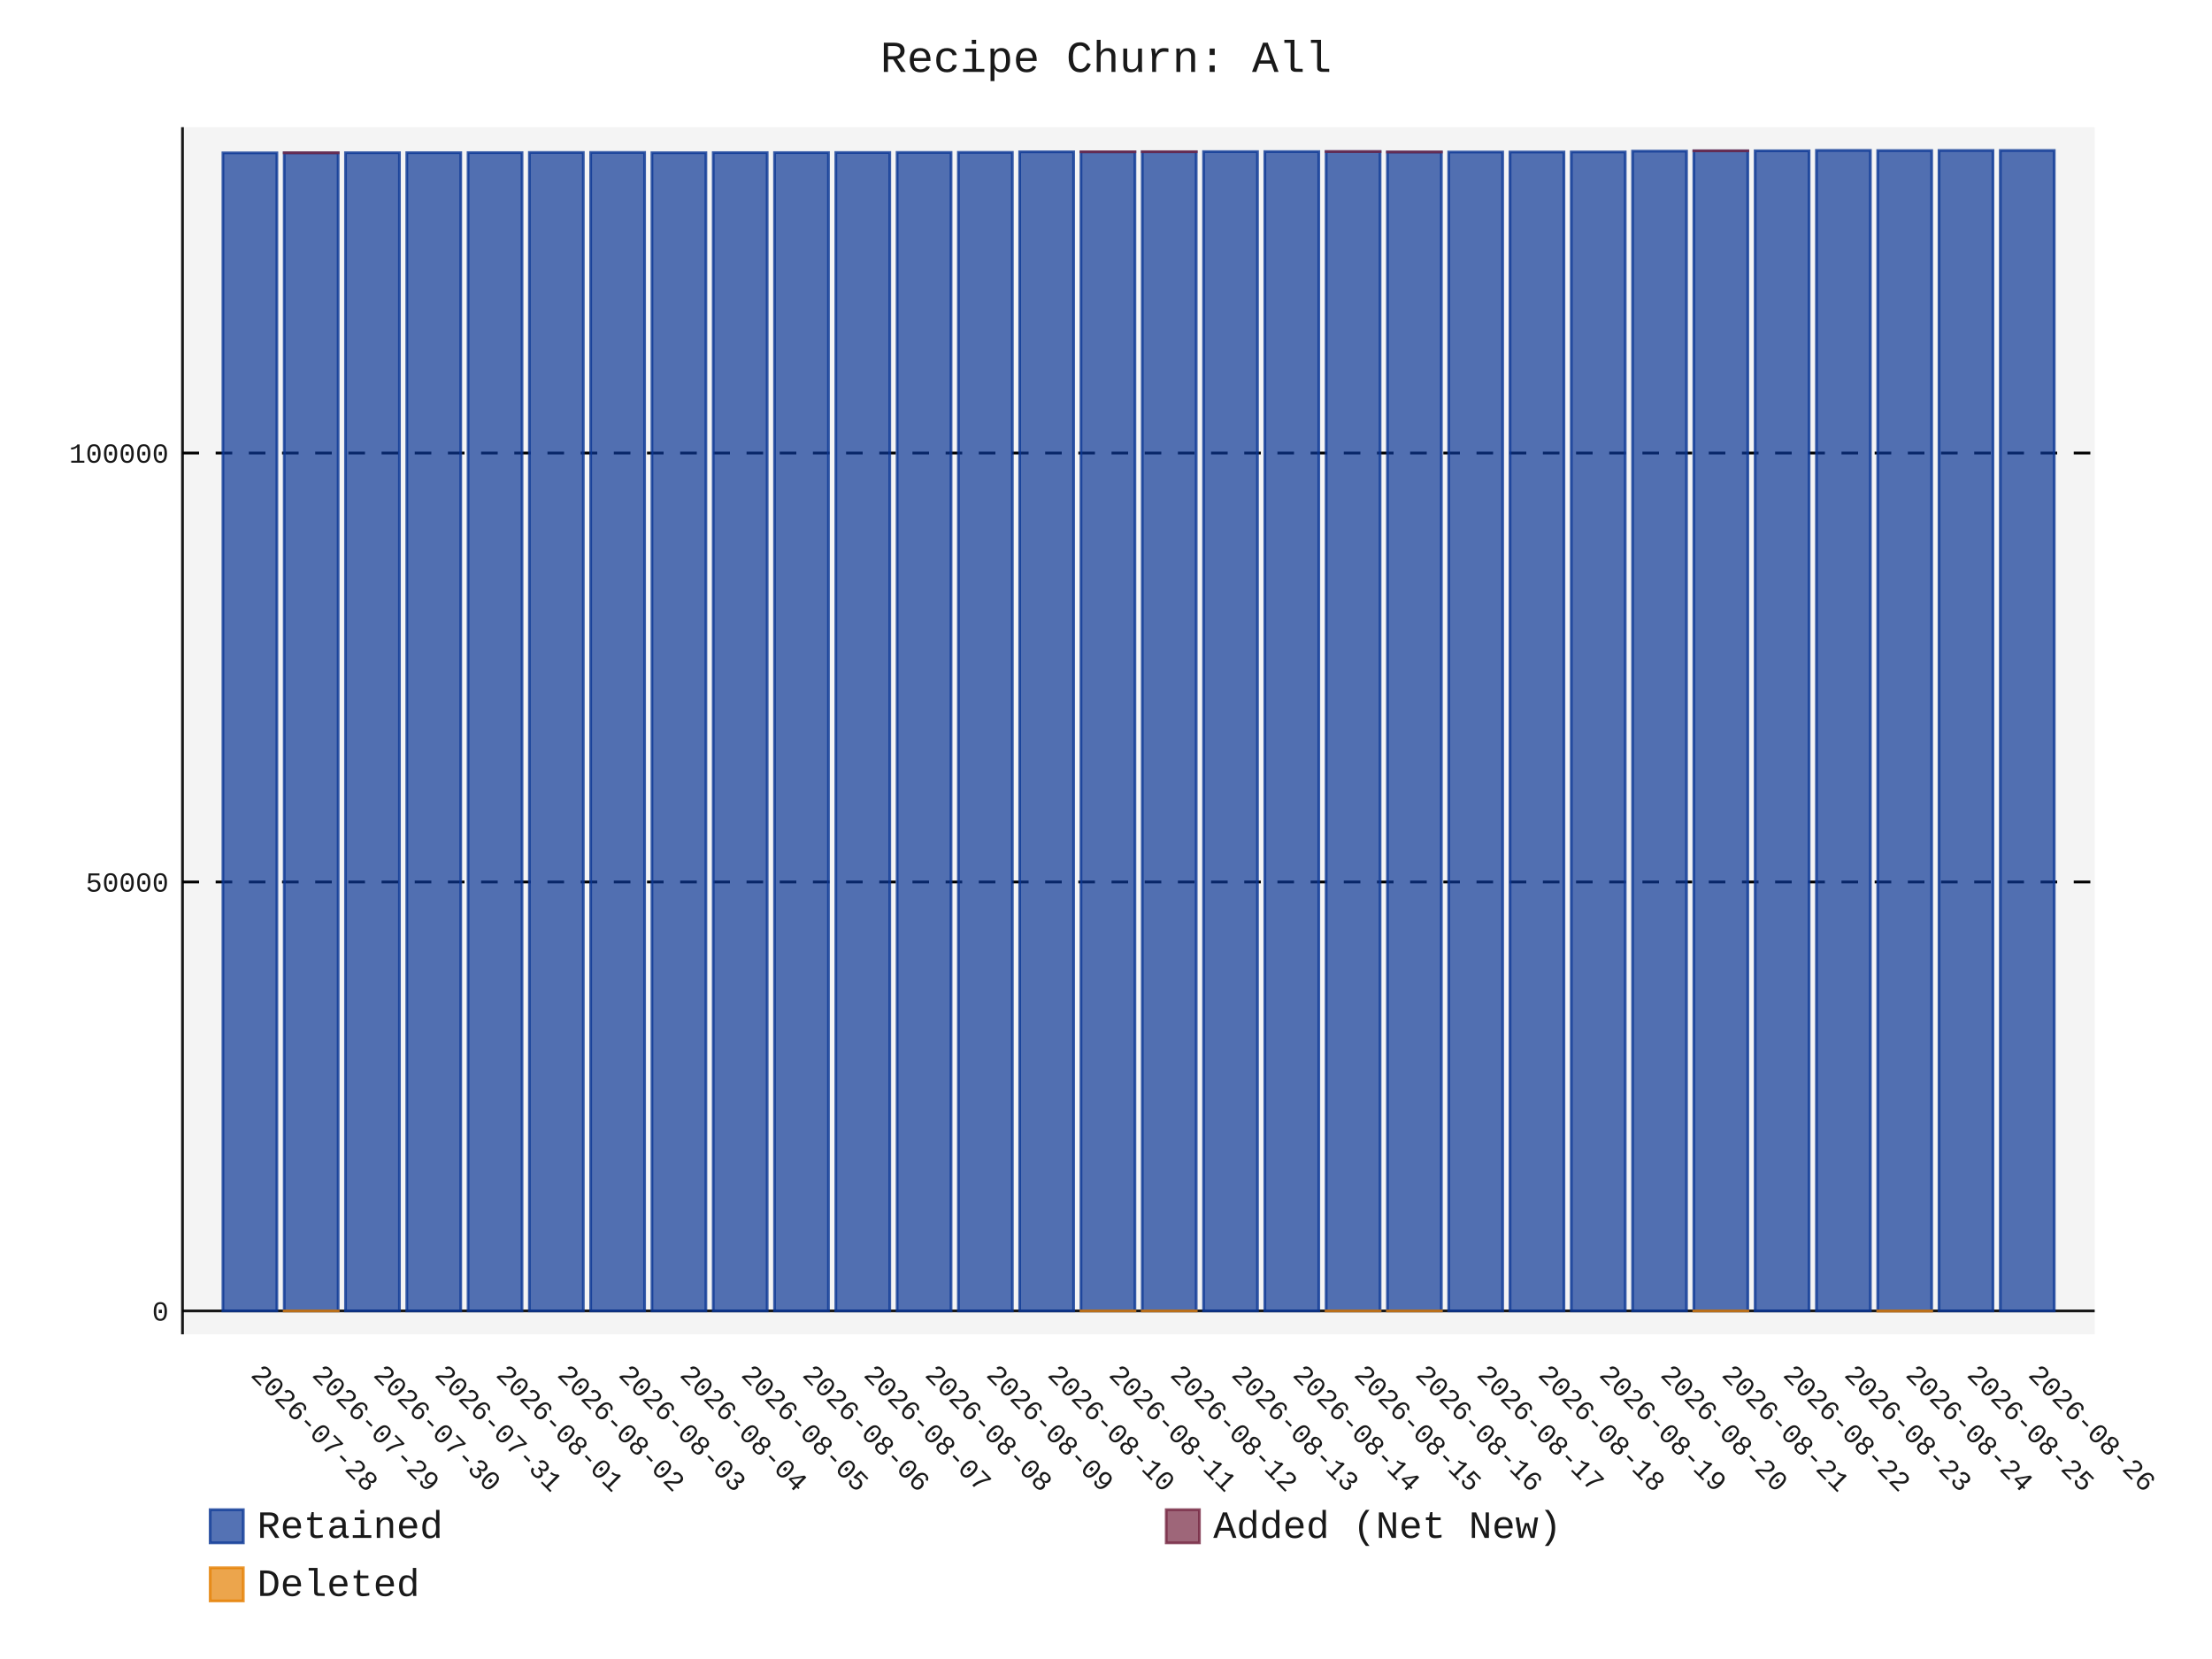
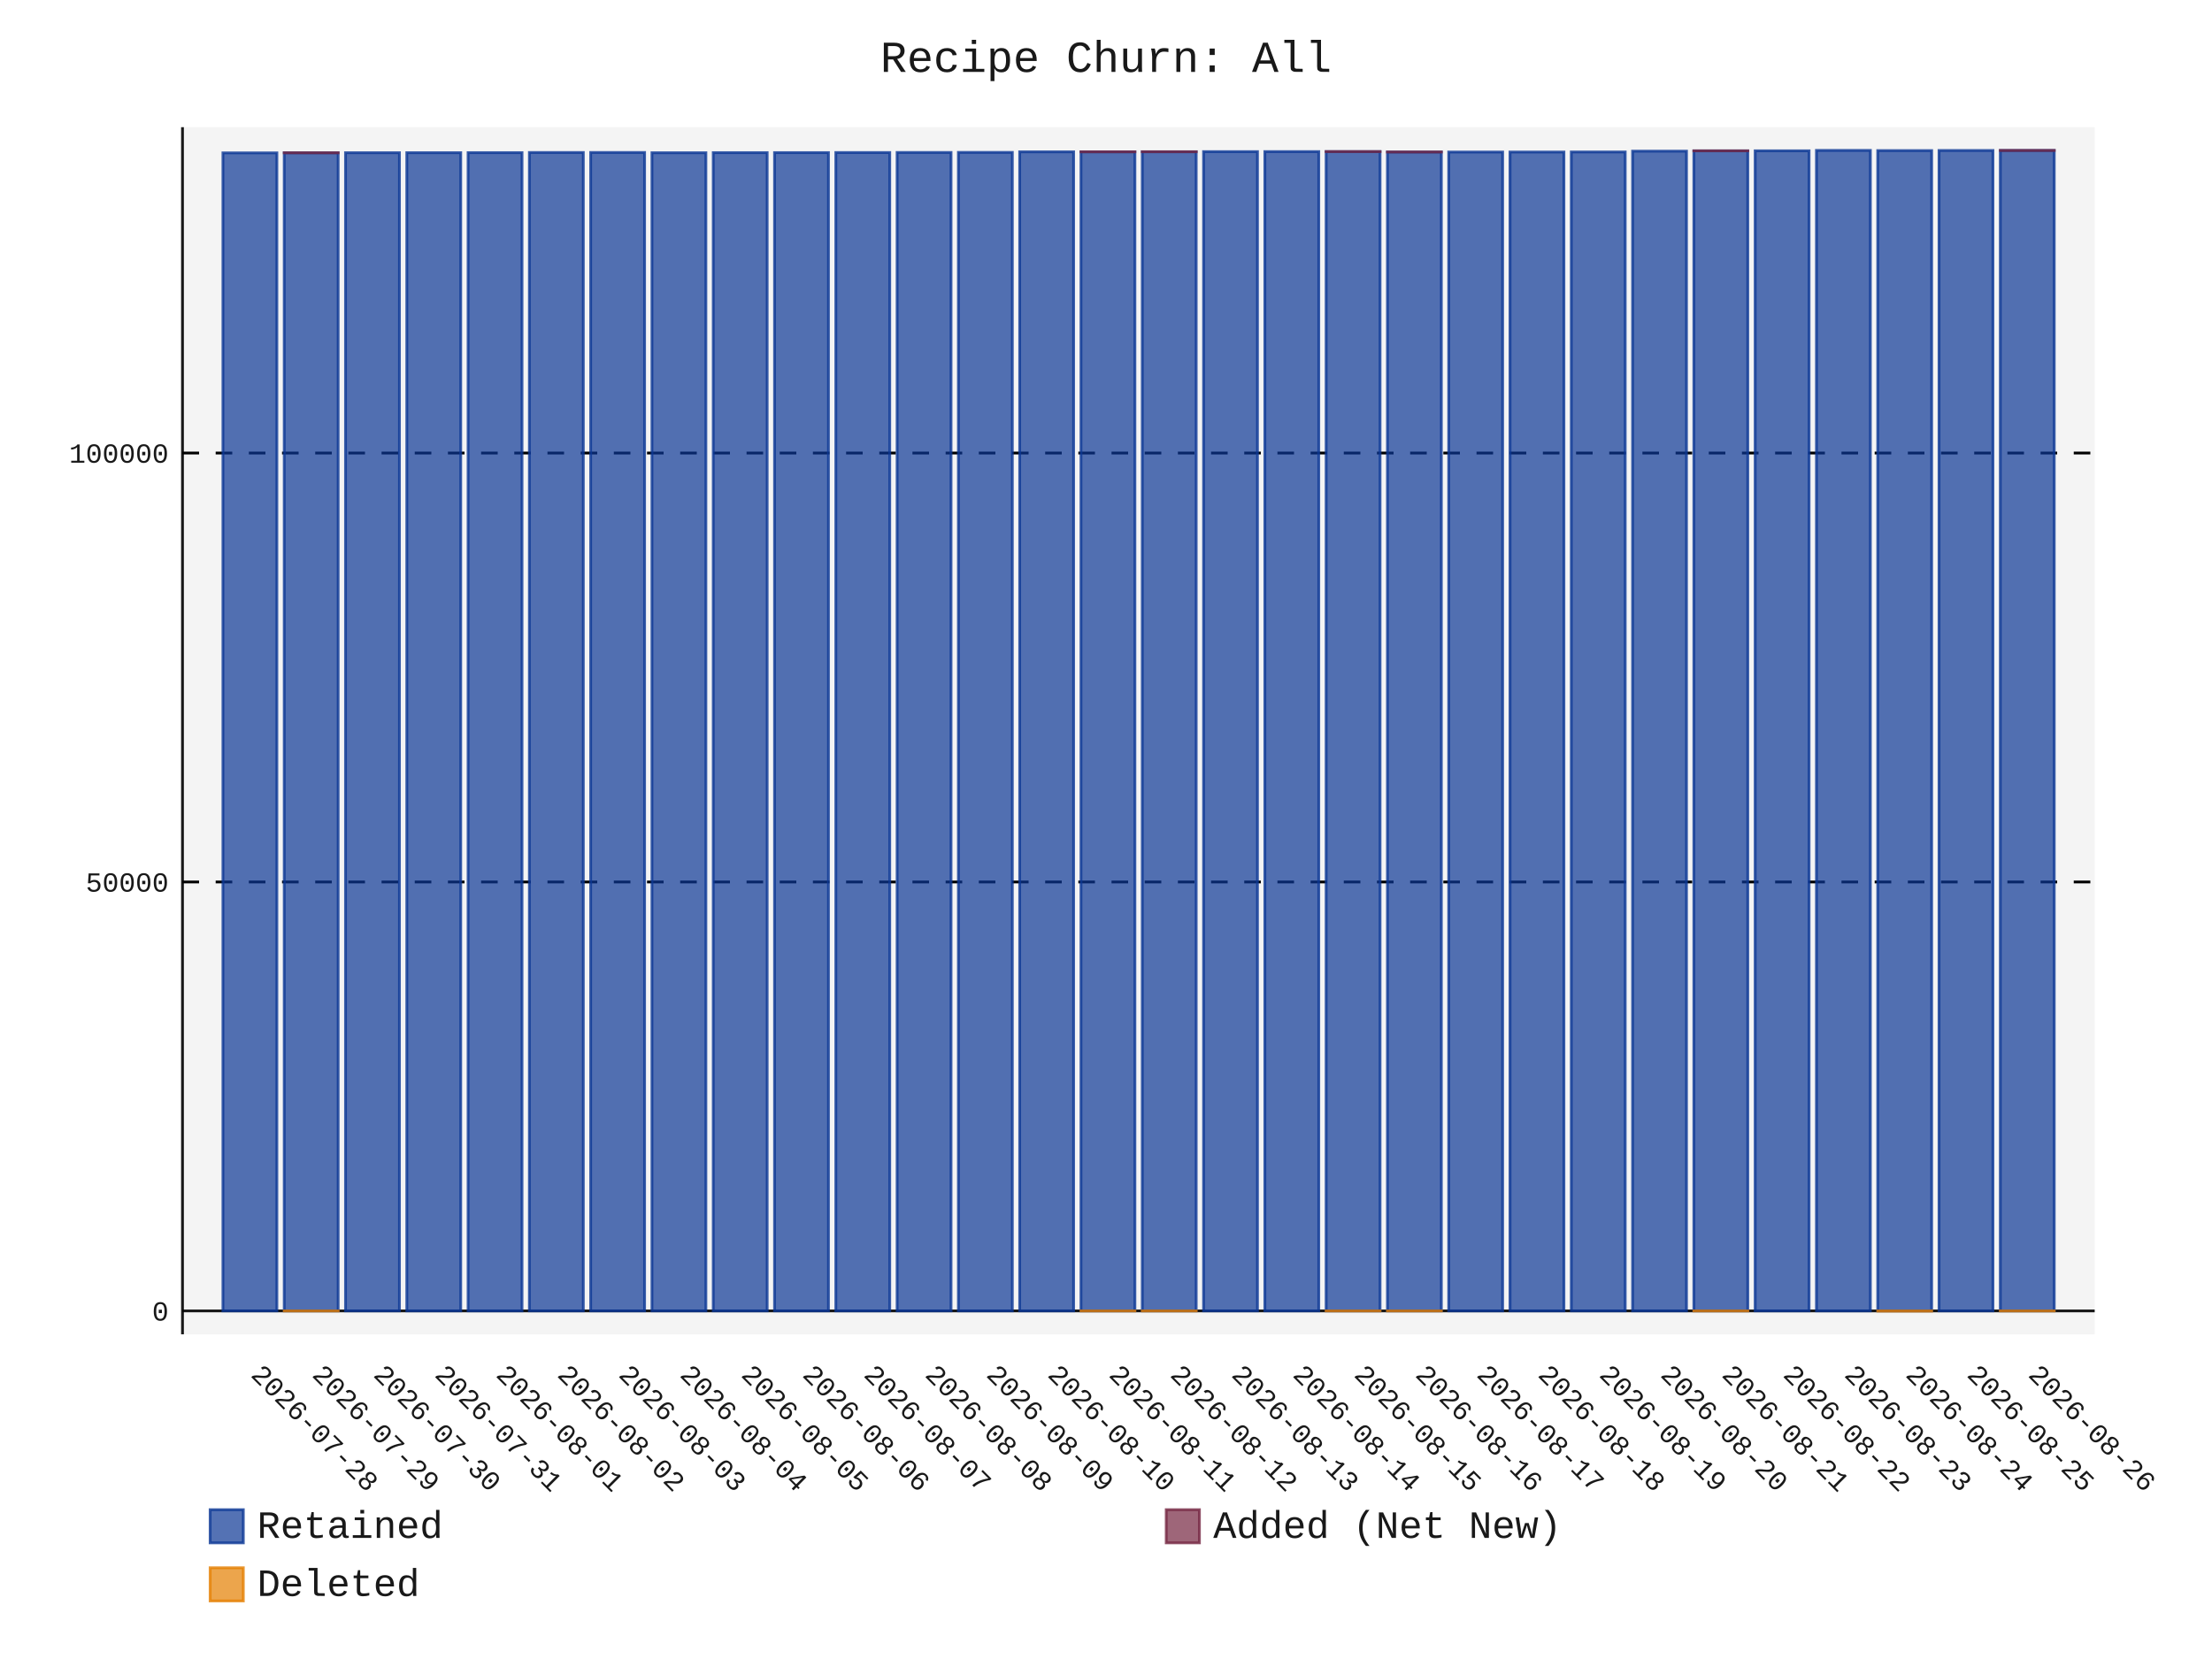
- <svg xmlns="http://www.w3.org/2000/svg" id="chart-bdc17e6d-3c2c-4982-b570-fab786441556" class="pygal-chart" viewBox="0 0 800 600">
+ <svg xmlns="http://www.w3.org/2000/svg" id="chart-7decbac6-03c5-4294-a281-e633ebea1cf9" class="pygal-chart" viewBox="0 0 800 600">
  <defs>
-     <style type="text/css">#chart-bdc17e6d-3c2c-4982-b570-fab786441556{-webkit-user-select:none;-webkit-font-smoothing:antialiased;font-family:Consolas,"Liberation Mono",Menlo,Courier,monospace}#chart-bdc17e6d-3c2c-4982-b570-fab786441556 .title{font-family:Consolas,"Liberation Mono",Menlo,Courier,monospace;font-size:16px}#chart-bdc17e6d-3c2c-4982-b570-fab786441556 .legends .legend text{font-family:Consolas,"Liberation Mono",Menlo,Courier,monospace;font-size:14px}#chart-bdc17e6d-3c2c-4982-b570-fab786441556 .axis text{font-family:Consolas,"Liberation Mono",Menlo,Courier,monospace;font-size:10px}#chart-bdc17e6d-3c2c-4982-b570-fab786441556 .axis text.major{font-family:Consolas,"Liberation Mono",Menlo,Courier,monospace;font-size:10px}#chart-bdc17e6d-3c2c-4982-b570-fab786441556 .text-overlay text.value{font-family:Consolas,"Liberation Mono",Menlo,Courier,monospace;font-size:16px}#chart-bdc17e6d-3c2c-4982-b570-fab786441556 .text-overlay text.label{font-family:Consolas,"Liberation Mono",Menlo,Courier,monospace;font-size:10px}#chart-bdc17e6d-3c2c-4982-b570-fab786441556 .tooltip{font-family:Consolas,"Liberation Mono",Menlo,Courier,monospace;font-size:14px}#chart-bdc17e6d-3c2c-4982-b570-fab786441556 text.no_data{font-family:Consolas,"Liberation Mono",Menlo,Courier,monospace;font-size:64px}
- #chart-bdc17e6d-3c2c-4982-b570-fab786441556{background-color:transparent}#chart-bdc17e6d-3c2c-4982-b570-fab786441556 path,#chart-bdc17e6d-3c2c-4982-b570-fab786441556 line,#chart-bdc17e6d-3c2c-4982-b570-fab786441556 rect,#chart-bdc17e6d-3c2c-4982-b570-fab786441556 circle{-webkit-transition:150ms;-moz-transition:150ms;transition:150ms}#chart-bdc17e6d-3c2c-4982-b570-fab786441556 .graph &gt; .background{fill:transparent}#chart-bdc17e6d-3c2c-4982-b570-fab786441556 .plot &gt; .background{fill:rgba(240,240,240,0.7)}#chart-bdc17e6d-3c2c-4982-b570-fab786441556 .graph{fill:rgba(0,0,0,0.9)}#chart-bdc17e6d-3c2c-4982-b570-fab786441556 text.no_data{fill:rgba(0,0,0,0.9)}#chart-bdc17e6d-3c2c-4982-b570-fab786441556 .title{fill:rgba(0,0,0,0.9)}#chart-bdc17e6d-3c2c-4982-b570-fab786441556 .legends .legend text{fill:rgba(0,0,0,0.9)}#chart-bdc17e6d-3c2c-4982-b570-fab786441556 .legends .legend:hover text{fill:rgba(0,0,0,0.9)}#chart-bdc17e6d-3c2c-4982-b570-fab786441556 .axis .line{stroke:rgba(0,0,0,0.9)}#chart-bdc17e6d-3c2c-4982-b570-fab786441556 .axis .guide.line{stroke:rgba(0,0,0,0.5)}#chart-bdc17e6d-3c2c-4982-b570-fab786441556 .axis .major.line{stroke:rgba(0,0,0,0.9)}#chart-bdc17e6d-3c2c-4982-b570-fab786441556 .axis text.major{fill:rgba(0,0,0,0.9)}#chart-bdc17e6d-3c2c-4982-b570-fab786441556 .axis.y .guides:hover .guide.line,#chart-bdc17e6d-3c2c-4982-b570-fab786441556 .line-graph .axis.x .guides:hover .guide.line,#chart-bdc17e6d-3c2c-4982-b570-fab786441556 .stackedline-graph .axis.x .guides:hover .guide.line,#chart-bdc17e6d-3c2c-4982-b570-fab786441556 .xy-graph .axis.x .guides:hover .guide.line{stroke:rgba(0,0,0,0.9)}#chart-bdc17e6d-3c2c-4982-b570-fab786441556 .axis .guides:hover text{fill:rgba(0,0,0,0.9)}#chart-bdc17e6d-3c2c-4982-b570-fab786441556 .reactive{fill-opacity:.7;stroke-opacity:.8;stroke-width:1}#chart-bdc17e6d-3c2c-4982-b570-fab786441556 .ci{stroke:rgba(0,0,0,0.9)}#chart-bdc17e6d-3c2c-4982-b570-fab786441556 .reactive.active,#chart-bdc17e6d-3c2c-4982-b570-fab786441556 .active .reactive{fill-opacity:.8;stroke-opacity:.9;stroke-width:4}#chart-bdc17e6d-3c2c-4982-b570-fab786441556 .ci .reactive.active{stroke-width:1.5}#chart-bdc17e6d-3c2c-4982-b570-fab786441556 .series text{fill:rgba(0,0,0,0.9)}#chart-bdc17e6d-3c2c-4982-b570-fab786441556 .tooltip rect{fill:rgba(240,240,240,0.7);stroke:rgba(0,0,0,0.9);-webkit-transition:opacity 150ms;-moz-transition:opacity 150ms;transition:opacity 150ms}#chart-bdc17e6d-3c2c-4982-b570-fab786441556 .tooltip .label{fill:rgba(0,0,0,0.9)}#chart-bdc17e6d-3c2c-4982-b570-fab786441556 .tooltip .label{fill:rgba(0,0,0,0.9)}#chart-bdc17e6d-3c2c-4982-b570-fab786441556 .tooltip .legend{font-size:.8em;fill:rgba(0,0,0,0.5)}#chart-bdc17e6d-3c2c-4982-b570-fab786441556 .tooltip .x_label{font-size:.6em;fill:rgba(0,0,0,0.9)}#chart-bdc17e6d-3c2c-4982-b570-fab786441556 .tooltip .xlink{font-size:.5em;text-decoration:underline}#chart-bdc17e6d-3c2c-4982-b570-fab786441556 .tooltip .value{font-size:1.5em}#chart-bdc17e6d-3c2c-4982-b570-fab786441556 .bound{font-size:.5em}#chart-bdc17e6d-3c2c-4982-b570-fab786441556 .max-value{font-size:.75em;fill:rgba(0,0,0,0.5)}#chart-bdc17e6d-3c2c-4982-b570-fab786441556 .map-element{fill:rgba(240,240,240,0.7);stroke:rgba(0,0,0,0.5) !important}#chart-bdc17e6d-3c2c-4982-b570-fab786441556 .map-element .reactive{fill-opacity:inherit;stroke-opacity:inherit}#chart-bdc17e6d-3c2c-4982-b570-fab786441556 .color-0,#chart-bdc17e6d-3c2c-4982-b570-fab786441556 .color-0 a:visited{stroke:rgb(12,55,149);fill:rgb(12,55,149)}#chart-bdc17e6d-3c2c-4982-b570-fab786441556 .color-1,#chart-bdc17e6d-3c2c-4982-b570-fab786441556 .color-1 a:visited{stroke:rgb(117,38,65);fill:rgb(117,38,65)}#chart-bdc17e6d-3c2c-4982-b570-fab786441556 .color-2,#chart-bdc17e6d-3c2c-4982-b570-fab786441556 .color-2 a:visited{stroke:rgb(228,127,0);fill:rgb(228,127,0)}#chart-bdc17e6d-3c2c-4982-b570-fab786441556 .text-overlay .color-0 text{fill:black}#chart-bdc17e6d-3c2c-4982-b570-fab786441556 .text-overlay .color-1 text{fill:black}#chart-bdc17e6d-3c2c-4982-b570-fab786441556 .text-overlay .color-2 text{fill:black}
- #chart-bdc17e6d-3c2c-4982-b570-fab786441556 text.no_data{text-anchor:middle}#chart-bdc17e6d-3c2c-4982-b570-fab786441556 .guide.line{fill:none}#chart-bdc17e6d-3c2c-4982-b570-fab786441556 .centered{text-anchor:middle}#chart-bdc17e6d-3c2c-4982-b570-fab786441556 .title{text-anchor:middle}#chart-bdc17e6d-3c2c-4982-b570-fab786441556 .legends .legend text{fill-opacity:1}#chart-bdc17e6d-3c2c-4982-b570-fab786441556 .axis.x text{text-anchor:middle}#chart-bdc17e6d-3c2c-4982-b570-fab786441556 .axis.x:not(.web) text[transform]{text-anchor:start}#chart-bdc17e6d-3c2c-4982-b570-fab786441556 .axis.x:not(.web) text[transform].backwards{text-anchor:end}#chart-bdc17e6d-3c2c-4982-b570-fab786441556 .axis.y text{text-anchor:end}#chart-bdc17e6d-3c2c-4982-b570-fab786441556 .axis.y text[transform].backwards{text-anchor:start}#chart-bdc17e6d-3c2c-4982-b570-fab786441556 .axis.y2 text{text-anchor:start}#chart-bdc17e6d-3c2c-4982-b570-fab786441556 .axis.y2 text[transform].backwards{text-anchor:end}#chart-bdc17e6d-3c2c-4982-b570-fab786441556 .axis .guide.line{stroke-dasharray:4,4;stroke:black}#chart-bdc17e6d-3c2c-4982-b570-fab786441556 .axis .major.guide.line{stroke-dasharray:6,6;stroke:black}#chart-bdc17e6d-3c2c-4982-b570-fab786441556 .horizontal .axis.y .guide.line,#chart-bdc17e6d-3c2c-4982-b570-fab786441556 .horizontal .axis.y2 .guide.line,#chart-bdc17e6d-3c2c-4982-b570-fab786441556 .vertical .axis.x .guide.line{opacity:0}#chart-bdc17e6d-3c2c-4982-b570-fab786441556 .horizontal .axis.always_show .guide.line,#chart-bdc17e6d-3c2c-4982-b570-fab786441556 .vertical .axis.always_show .guide.line{opacity:1 !important}#chart-bdc17e6d-3c2c-4982-b570-fab786441556 .axis.y .guides:hover .guide.line,#chart-bdc17e6d-3c2c-4982-b570-fab786441556 .axis.y2 .guides:hover .guide.line,#chart-bdc17e6d-3c2c-4982-b570-fab786441556 .axis.x .guides:hover .guide.line{opacity:1}#chart-bdc17e6d-3c2c-4982-b570-fab786441556 .axis .guides:hover text{opacity:1}#chart-bdc17e6d-3c2c-4982-b570-fab786441556 .nofill{fill:none}#chart-bdc17e6d-3c2c-4982-b570-fab786441556 .subtle-fill{fill-opacity:.2}#chart-bdc17e6d-3c2c-4982-b570-fab786441556 .dot{stroke-width:1px;fill-opacity:1;stroke-opacity:1}#chart-bdc17e6d-3c2c-4982-b570-fab786441556 .dot.active{stroke-width:5px}#chart-bdc17e6d-3c2c-4982-b570-fab786441556 .dot.negative{fill:transparent}#chart-bdc17e6d-3c2c-4982-b570-fab786441556 text,#chart-bdc17e6d-3c2c-4982-b570-fab786441556 tspan{stroke:none !important}#chart-bdc17e6d-3c2c-4982-b570-fab786441556 .series text.active{opacity:1}#chart-bdc17e6d-3c2c-4982-b570-fab786441556 .tooltip rect{fill-opacity:.95;stroke-width:.5}#chart-bdc17e6d-3c2c-4982-b570-fab786441556 .tooltip text{fill-opacity:1}#chart-bdc17e6d-3c2c-4982-b570-fab786441556 .showable{visibility:hidden}#chart-bdc17e6d-3c2c-4982-b570-fab786441556 .showable.shown{visibility:visible}#chart-bdc17e6d-3c2c-4982-b570-fab786441556 .gauge-background{fill:rgba(229,229,229,1);stroke:none}#chart-bdc17e6d-3c2c-4982-b570-fab786441556 .bg-lines{stroke:transparent;stroke-width:2px}</style>
+     <style type="text/css">#chart-7decbac6-03c5-4294-a281-e633ebea1cf9{-webkit-user-select:none;-webkit-font-smoothing:antialiased;font-family:Consolas,"Liberation Mono",Menlo,Courier,monospace}#chart-7decbac6-03c5-4294-a281-e633ebea1cf9 .title{font-family:Consolas,"Liberation Mono",Menlo,Courier,monospace;font-size:16px}#chart-7decbac6-03c5-4294-a281-e633ebea1cf9 .legends .legend text{font-family:Consolas,"Liberation Mono",Menlo,Courier,monospace;font-size:14px}#chart-7decbac6-03c5-4294-a281-e633ebea1cf9 .axis text{font-family:Consolas,"Liberation Mono",Menlo,Courier,monospace;font-size:10px}#chart-7decbac6-03c5-4294-a281-e633ebea1cf9 .axis text.major{font-family:Consolas,"Liberation Mono",Menlo,Courier,monospace;font-size:10px}#chart-7decbac6-03c5-4294-a281-e633ebea1cf9 .text-overlay text.value{font-family:Consolas,"Liberation Mono",Menlo,Courier,monospace;font-size:16px}#chart-7decbac6-03c5-4294-a281-e633ebea1cf9 .text-overlay text.label{font-family:Consolas,"Liberation Mono",Menlo,Courier,monospace;font-size:10px}#chart-7decbac6-03c5-4294-a281-e633ebea1cf9 .tooltip{font-family:Consolas,"Liberation Mono",Menlo,Courier,monospace;font-size:14px}#chart-7decbac6-03c5-4294-a281-e633ebea1cf9 text.no_data{font-family:Consolas,"Liberation Mono",Menlo,Courier,monospace;font-size:64px}
+ #chart-7decbac6-03c5-4294-a281-e633ebea1cf9{background-color:transparent}#chart-7decbac6-03c5-4294-a281-e633ebea1cf9 path,#chart-7decbac6-03c5-4294-a281-e633ebea1cf9 line,#chart-7decbac6-03c5-4294-a281-e633ebea1cf9 rect,#chart-7decbac6-03c5-4294-a281-e633ebea1cf9 circle{-webkit-transition:150ms;-moz-transition:150ms;transition:150ms}#chart-7decbac6-03c5-4294-a281-e633ebea1cf9 .graph &gt; .background{fill:transparent}#chart-7decbac6-03c5-4294-a281-e633ebea1cf9 .plot &gt; .background{fill:rgba(240,240,240,0.7)}#chart-7decbac6-03c5-4294-a281-e633ebea1cf9 .graph{fill:rgba(0,0,0,0.9)}#chart-7decbac6-03c5-4294-a281-e633ebea1cf9 text.no_data{fill:rgba(0,0,0,0.9)}#chart-7decbac6-03c5-4294-a281-e633ebea1cf9 .title{fill:rgba(0,0,0,0.9)}#chart-7decbac6-03c5-4294-a281-e633ebea1cf9 .legends .legend text{fill:rgba(0,0,0,0.9)}#chart-7decbac6-03c5-4294-a281-e633ebea1cf9 .legends .legend:hover text{fill:rgba(0,0,0,0.9)}#chart-7decbac6-03c5-4294-a281-e633ebea1cf9 .axis .line{stroke:rgba(0,0,0,0.9)}#chart-7decbac6-03c5-4294-a281-e633ebea1cf9 .axis .guide.line{stroke:rgba(0,0,0,0.5)}#chart-7decbac6-03c5-4294-a281-e633ebea1cf9 .axis .major.line{stroke:rgba(0,0,0,0.9)}#chart-7decbac6-03c5-4294-a281-e633ebea1cf9 .axis text.major{fill:rgba(0,0,0,0.9)}#chart-7decbac6-03c5-4294-a281-e633ebea1cf9 .axis.y .guides:hover .guide.line,#chart-7decbac6-03c5-4294-a281-e633ebea1cf9 .line-graph .axis.x .guides:hover .guide.line,#chart-7decbac6-03c5-4294-a281-e633ebea1cf9 .stackedline-graph .axis.x .guides:hover .guide.line,#chart-7decbac6-03c5-4294-a281-e633ebea1cf9 .xy-graph .axis.x .guides:hover .guide.line{stroke:rgba(0,0,0,0.9)}#chart-7decbac6-03c5-4294-a281-e633ebea1cf9 .axis .guides:hover text{fill:rgba(0,0,0,0.9)}#chart-7decbac6-03c5-4294-a281-e633ebea1cf9 .reactive{fill-opacity:.7;stroke-opacity:.8;stroke-width:1}#chart-7decbac6-03c5-4294-a281-e633ebea1cf9 .ci{stroke:rgba(0,0,0,0.9)}#chart-7decbac6-03c5-4294-a281-e633ebea1cf9 .reactive.active,#chart-7decbac6-03c5-4294-a281-e633ebea1cf9 .active .reactive{fill-opacity:.8;stroke-opacity:.9;stroke-width:4}#chart-7decbac6-03c5-4294-a281-e633ebea1cf9 .ci .reactive.active{stroke-width:1.5}#chart-7decbac6-03c5-4294-a281-e633ebea1cf9 .series text{fill:rgba(0,0,0,0.9)}#chart-7decbac6-03c5-4294-a281-e633ebea1cf9 .tooltip rect{fill:rgba(240,240,240,0.7);stroke:rgba(0,0,0,0.9);-webkit-transition:opacity 150ms;-moz-transition:opacity 150ms;transition:opacity 150ms}#chart-7decbac6-03c5-4294-a281-e633ebea1cf9 .tooltip .label{fill:rgba(0,0,0,0.9)}#chart-7decbac6-03c5-4294-a281-e633ebea1cf9 .tooltip .label{fill:rgba(0,0,0,0.9)}#chart-7decbac6-03c5-4294-a281-e633ebea1cf9 .tooltip .legend{font-size:.8em;fill:rgba(0,0,0,0.5)}#chart-7decbac6-03c5-4294-a281-e633ebea1cf9 .tooltip .x_label{font-size:.6em;fill:rgba(0,0,0,0.9)}#chart-7decbac6-03c5-4294-a281-e633ebea1cf9 .tooltip .xlink{font-size:.5em;text-decoration:underline}#chart-7decbac6-03c5-4294-a281-e633ebea1cf9 .tooltip .value{font-size:1.5em}#chart-7decbac6-03c5-4294-a281-e633ebea1cf9 .bound{font-size:.5em}#chart-7decbac6-03c5-4294-a281-e633ebea1cf9 .max-value{font-size:.75em;fill:rgba(0,0,0,0.5)}#chart-7decbac6-03c5-4294-a281-e633ebea1cf9 .map-element{fill:rgba(240,240,240,0.7);stroke:rgba(0,0,0,0.5) !important}#chart-7decbac6-03c5-4294-a281-e633ebea1cf9 .map-element .reactive{fill-opacity:inherit;stroke-opacity:inherit}#chart-7decbac6-03c5-4294-a281-e633ebea1cf9 .color-0,#chart-7decbac6-03c5-4294-a281-e633ebea1cf9 .color-0 a:visited{stroke:rgb(12,55,149);fill:rgb(12,55,149)}#chart-7decbac6-03c5-4294-a281-e633ebea1cf9 .color-1,#chart-7decbac6-03c5-4294-a281-e633ebea1cf9 .color-1 a:visited{stroke:rgb(117,38,65);fill:rgb(117,38,65)}#chart-7decbac6-03c5-4294-a281-e633ebea1cf9 .color-2,#chart-7decbac6-03c5-4294-a281-e633ebea1cf9 .color-2 a:visited{stroke:rgb(228,127,0);fill:rgb(228,127,0)}#chart-7decbac6-03c5-4294-a281-e633ebea1cf9 .text-overlay .color-0 text{fill:black}#chart-7decbac6-03c5-4294-a281-e633ebea1cf9 .text-overlay .color-1 text{fill:black}#chart-7decbac6-03c5-4294-a281-e633ebea1cf9 .text-overlay .color-2 text{fill:black}
+ #chart-7decbac6-03c5-4294-a281-e633ebea1cf9 text.no_data{text-anchor:middle}#chart-7decbac6-03c5-4294-a281-e633ebea1cf9 .guide.line{fill:none}#chart-7decbac6-03c5-4294-a281-e633ebea1cf9 .centered{text-anchor:middle}#chart-7decbac6-03c5-4294-a281-e633ebea1cf9 .title{text-anchor:middle}#chart-7decbac6-03c5-4294-a281-e633ebea1cf9 .legends .legend text{fill-opacity:1}#chart-7decbac6-03c5-4294-a281-e633ebea1cf9 .axis.x text{text-anchor:middle}#chart-7decbac6-03c5-4294-a281-e633ebea1cf9 .axis.x:not(.web) text[transform]{text-anchor:start}#chart-7decbac6-03c5-4294-a281-e633ebea1cf9 .axis.x:not(.web) text[transform].backwards{text-anchor:end}#chart-7decbac6-03c5-4294-a281-e633ebea1cf9 .axis.y text{text-anchor:end}#chart-7decbac6-03c5-4294-a281-e633ebea1cf9 .axis.y text[transform].backwards{text-anchor:start}#chart-7decbac6-03c5-4294-a281-e633ebea1cf9 .axis.y2 text{text-anchor:start}#chart-7decbac6-03c5-4294-a281-e633ebea1cf9 .axis.y2 text[transform].backwards{text-anchor:end}#chart-7decbac6-03c5-4294-a281-e633ebea1cf9 .axis .guide.line{stroke-dasharray:4,4;stroke:black}#chart-7decbac6-03c5-4294-a281-e633ebea1cf9 .axis .major.guide.line{stroke-dasharray:6,6;stroke:black}#chart-7decbac6-03c5-4294-a281-e633ebea1cf9 .horizontal .axis.y .guide.line,#chart-7decbac6-03c5-4294-a281-e633ebea1cf9 .horizontal .axis.y2 .guide.line,#chart-7decbac6-03c5-4294-a281-e633ebea1cf9 .vertical .axis.x .guide.line{opacity:0}#chart-7decbac6-03c5-4294-a281-e633ebea1cf9 .horizontal .axis.always_show .guide.line,#chart-7decbac6-03c5-4294-a281-e633ebea1cf9 .vertical .axis.always_show .guide.line{opacity:1 !important}#chart-7decbac6-03c5-4294-a281-e633ebea1cf9 .axis.y .guides:hover .guide.line,#chart-7decbac6-03c5-4294-a281-e633ebea1cf9 .axis.y2 .guides:hover .guide.line,#chart-7decbac6-03c5-4294-a281-e633ebea1cf9 .axis.x .guides:hover .guide.line{opacity:1}#chart-7decbac6-03c5-4294-a281-e633ebea1cf9 .axis .guides:hover text{opacity:1}#chart-7decbac6-03c5-4294-a281-e633ebea1cf9 .nofill{fill:none}#chart-7decbac6-03c5-4294-a281-e633ebea1cf9 .subtle-fill{fill-opacity:.2}#chart-7decbac6-03c5-4294-a281-e633ebea1cf9 .dot{stroke-width:1px;fill-opacity:1;stroke-opacity:1}#chart-7decbac6-03c5-4294-a281-e633ebea1cf9 .dot.active{stroke-width:5px}#chart-7decbac6-03c5-4294-a281-e633ebea1cf9 .dot.negative{fill:transparent}#chart-7decbac6-03c5-4294-a281-e633ebea1cf9 text,#chart-7decbac6-03c5-4294-a281-e633ebea1cf9 tspan{stroke:none !important}#chart-7decbac6-03c5-4294-a281-e633ebea1cf9 .series text.active{opacity:1}#chart-7decbac6-03c5-4294-a281-e633ebea1cf9 .tooltip rect{fill-opacity:.95;stroke-width:.5}#chart-7decbac6-03c5-4294-a281-e633ebea1cf9 .tooltip text{fill-opacity:1}#chart-7decbac6-03c5-4294-a281-e633ebea1cf9 .showable{visibility:hidden}#chart-7decbac6-03c5-4294-a281-e633ebea1cf9 .showable.shown{visibility:visible}#chart-7decbac6-03c5-4294-a281-e633ebea1cf9 .gauge-background{fill:rgba(229,229,229,1);stroke:none}#chart-7decbac6-03c5-4294-a281-e633ebea1cf9 .bg-lines{stroke:transparent;stroke-width:2px}</style>
  </defs>
  <g class="graph stackedbar-graph vertical">
    <rect x="0" y="0" width="800" height="600" class="background" />
    <g transform="translate(66, 46)" class="plot">
      <rect x="0" y="0" width="691.574" height="436.574" class="background" />
      <g class="axis y always_show">
        <g class="guides">
          <path d="M0 428.11 h691.574" class="axis major line" />
          <text x="-5" y="431.61" class="major">0</text>
        </g>
        <g class="guides">
          <path d="M0 272.977 h691.574" class="major guide line" />
          <text x="-5" y="276.477" class="major">50000</text>
        </g>
        <g class="guides">
          <path d="M0 117.845 h691.574" class="major guide line" />
          <text x="-5" y="121.345" class="major">100000</text>
        </g>
      </g>
      <g class="axis x">
        <path d="M0 0 v436.574" class="line" />
        <g class="guides">
          <path d="M24.382 0 v436.574" class="guide line" />
          <text x="24.382" y="451.574" class="" transform="rotate(45 24.3824 451.5736)">2026-07-28</text>
        </g>
        <g class="guides">
          <path d="M46.548 0 v436.574" class="guide line" />
          <text x="46.548" y="451.574" class="" transform="rotate(45 46.54822 451.5736)">2026-07-29</text>
        </g>
        <g class="guides">
          <path d="M68.714 0 v436.574" class="guide line" />
          <text x="68.714" y="451.574" class="" transform="rotate(45 68.71404 451.5736)">2026-07-30</text>
        </g>
        <g class="guides">
          <path d="M90.88 0 v436.574" class="guide line" />
          <text x="90.88" y="451.574" class="" transform="rotate(45 90.87986 451.5736)">2026-07-31</text>
        </g>
        <g class="guides">
          <path d="M113.046 0 v436.574" class="guide line" />
          <text x="113.046" y="451.574" class="" transform="rotate(45 113.0457 451.5736)">2026-08-01</text>
        </g>
        <g class="guides">
          <path d="M135.212 0 v436.574" class="guide line" />
          <text x="135.212" y="451.574" class="" transform="rotate(45 135.2115 451.5736)">2026-08-02</text>
        </g>
        <g class="guides">
          <path d="M157.377 0 v436.574" class="guide line" />
          <text x="157.377" y="451.574" class="" transform="rotate(45 157.3773 451.5736)">2026-08-03</text>
        </g>
        <g class="guides">
          <path d="M179.543 0 v436.574" class="guide line" />
          <text x="179.543" y="451.574" class="" transform="rotate(45 179.5431 451.5736)">2026-08-04</text>
        </g>
        <g class="guides">
          <path d="M201.709 0 v436.574" class="guide line" />
          <text x="201.709" y="451.574" class="" transform="rotate(45 201.709 451.5736)">2026-08-05</text>
        </g>
        <g class="guides">
          <path d="M223.875 0 v436.574" class="guide line" />
          <text x="223.875" y="451.574" class="" transform="rotate(45 223.8748 451.5736)">2026-08-06</text>
        </g>
        <g class="guides">
          <path d="M246.041 0 v436.574" class="guide line" />
          <text x="246.041" y="451.574" class="" transform="rotate(45 246.0406 451.5736)">2026-08-07</text>
        </g>
        <g class="guides">
          <path d="M268.206 0 v436.574" class="guide line" />
          <text x="268.206" y="451.574" class="" transform="rotate(45 268.2064 451.5736)">2026-08-08</text>
        </g>
        <g class="guides">
          <path d="M290.372 0 v436.574" class="guide line" />
          <text x="290.372" y="451.574" class="" transform="rotate(45 290.3722 451.5736)">2026-08-09</text>
        </g>
        <g class="guides">
          <path d="M312.538 0 v436.574" class="guide line" />
          <text x="312.538" y="451.574" class="" transform="rotate(45 312.5381 451.5736)">2026-08-10</text>
        </g>
        <g class="guides">
          <path d="M334.704 0 v436.574" class="guide line" />
          <text x="334.704" y="451.574" class="" transform="rotate(45 334.7039 451.5736)">2026-08-11</text>
        </g>
        <g class="guides">
          <path d="M356.87 0 v436.574" class="guide line" />
          <text x="356.87" y="451.574" class="" transform="rotate(45 356.8697 451.5736)">2026-08-12</text>
        </g>
        <g class="guides">
          <path d="M379.036 0 v436.574" class="guide line" />
          <text x="379.036" y="451.574" class="" transform="rotate(45 379.0355 451.5736)">2026-08-13</text>
        </g>
        <g class="guides">
          <path d="M401.201 0 v436.574" class="guide line" />
          <text x="401.201" y="451.574" class="" transform="rotate(45 401.2013 451.5736)">2026-08-14</text>
        </g>
        <g class="guides">
          <path d="M423.367 0 v436.574" class="guide line" />
          <text x="423.367" y="451.574" class="" transform="rotate(45 423.3672 451.5736)">2026-08-15</text>
        </g>
        <g class="guides">
          <path d="M445.533 0 v436.574" class="guide line" />
          <text x="445.533" y="451.574" class="" transform="rotate(45 445.533 451.5736)">2026-08-16</text>
        </g>
        <g class="guides">
          <path d="M467.699 0 v436.574" class="guide line" />
          <text x="467.699" y="451.574" class="" transform="rotate(45 467.6988 451.5736)">2026-08-17</text>
        </g>
        <g class="guides">
          <path d="M489.865 0 v436.574" class="guide line" />
          <text x="489.865" y="451.574" class="" transform="rotate(45 489.8646 451.5736)">2026-08-18</text>
        </g>
        <g class="guides">
          <path d="M512.03 0 v436.574" class="guide line" />
          <text x="512.03" y="451.574" class="" transform="rotate(45 512.0304 451.5736)">2026-08-19</text>
        </g>
        <g class="guides">
          <path d="M534.196 0 v436.574" class="guide line" />
          <text x="534.196" y="451.574" class="" transform="rotate(45 534.1963 451.5736)">2026-08-20</text>
        </g>
        <g class="guides">
          <path d="M556.362 0 v436.574" class="guide line" />
          <text x="556.362" y="451.574" class="" transform="rotate(45 556.3621 451.5736)">2026-08-21</text>
        </g>
        <g class="guides">
          <path d="M578.528 0 v436.574" class="guide line" />
          <text x="578.528" y="451.574" class="" transform="rotate(45 578.5279 451.5736)">2026-08-22</text>
        </g>
        <g class="guides">
          <path d="M600.694 0 v436.574" class="guide line" />
          <text x="600.694" y="451.574" class="" transform="rotate(45 600.6937 451.5736)">2026-08-23</text>
        </g>
        <g class="guides">
          <path d="M622.86 0 v436.574" class="guide line" />
          <text x="622.86" y="451.574" class="" transform="rotate(45 622.8596 451.5736)">2026-08-24</text>
        </g>
        <g class="guides">
          <path d="M645.025 0 v436.574" class="guide line" />
          <text x="645.025" y="451.574" class="" transform="rotate(45 645.0254 451.5736)">2026-08-25</text>
        </g>
        <g class="guides">
          <path d="M667.191 0 v436.574" class="guide line" />
          <text x="667.191" y="451.574" class="" transform="rotate(45 667.1912 451.5736)">2026-08-26</text>
        </g>
      </g>
      <g class="series serie-0 color-0">
        <g class="bars">
          <g class="bar">
            <rect x="14.629" y="9.289" rx="0" ry="0" width="19.506" height="418.82" class="rect reactive tooltip-trigger" />
          </g>
          <g class="bar">
            <rect x="36.795" y="9.271" rx="0" ry="0" width="19.506" height="418.839" class="rect reactive tooltip-trigger" />
          </g>
          <g class="bar">
            <rect x="58.961" y="9.236" rx="0" ry="0" width="19.506" height="418.873" class="rect reactive tooltip-trigger" />
          </g>
          <g class="bar">
            <rect x="81.127" y="9.227" rx="0" ry="0" width="19.506" height="418.883" class="rect reactive tooltip-trigger" />
          </g>
          <g class="bar">
            <rect x="103.293" y="9.209" rx="0" ry="0" width="19.506" height="418.901" class="rect reactive tooltip-trigger" />
          </g>
          <g class="bar">
            <rect x="125.459" y="9.153" rx="0" ry="0" width="19.506" height="418.957" class="rect reactive tooltip-trigger" />
          </g>
          <g class="bar">
            <rect x="147.624" y="9.146" rx="0" ry="0" width="19.506" height="418.963" class="rect reactive tooltip-trigger" />
          </g>
          <g class="bar">
            <rect x="169.79" y="9.246" rx="0" ry="0" width="19.506" height="418.864" class="rect reactive tooltip-trigger" />
          </g>
          <g class="bar">
            <rect x="191.956" y="9.209" rx="0" ry="0" width="19.506" height="418.901" class="rect reactive tooltip-trigger" />
          </g>
          <g class="bar">
            <rect x="214.122" y="9.199" rx="0" ry="0" width="19.506" height="418.91" class="rect reactive tooltip-trigger" />
          </g>
          <g class="bar">
            <rect x="236.288" y="9.168" rx="0" ry="0" width="19.506" height="418.941" class="rect reactive tooltip-trigger" />
          </g>
          <g class="bar">
            <rect x="258.453" y="9.143" rx="0" ry="0" width="19.506" height="418.966" class="rect reactive tooltip-trigger" />
          </g>
          <g class="bar">
            <rect x="280.619" y="9.112" rx="0" ry="0" width="19.506" height="418.997" class="rect reactive tooltip-trigger" />
          </g>
          <g class="bar">
            <rect x="302.785" y="8.914" rx="0" ry="0" width="19.506" height="419.196" class="rect reactive tooltip-trigger" />
          </g>
          <g class="bar">
            <rect x="324.951" y="8.911" rx="0" ry="0" width="19.506" height="419.199" class="rect reactive tooltip-trigger" />
          </g>
          <g class="bar">
            <rect x="347.117" y="8.889" rx="0" ry="0" width="19.506" height="419.221" class="rect reactive tooltip-trigger" />
          </g>
          <g class="bar">
            <rect x="369.283" y="8.839" rx="0" ry="0" width="19.506" height="419.27" class="rect reactive tooltip-trigger" />
          </g>
          <g class="bar">
            <rect x="391.448" y="8.83" rx="0" ry="0" width="19.506" height="419.28" class="rect reactive tooltip-trigger" />
          </g>
          <g class="bar">
            <rect x="413.614" y="8.83" rx="0" ry="0" width="19.506" height="419.28" class="rect reactive tooltip-trigger" />
          </g>
          <g class="bar">
            <rect x="435.78" y="8.976" rx="0" ry="0" width="19.506" height="419.134" class="rect reactive tooltip-trigger" />
          </g>
          <g class="bar">
            <rect x="457.946" y="8.988" rx="0" ry="0" width="19.506" height="419.121" class="rect reactive tooltip-trigger" />
          </g>
          <g class="bar">
            <rect x="480.112" y="8.985" rx="0" ry="0" width="19.506" height="419.125" class="rect reactive tooltip-trigger" />
          </g>
          <g class="bar">
            <rect x="502.277" y="8.96" rx="0" ry="0" width="19.506" height="419.149" class="rect reactive tooltip-trigger" />
          </g>
          <g class="bar">
            <rect x="524.443" y="8.666" rx="0" ry="0" width="19.506" height="419.444" class="rect reactive tooltip-trigger" />
          </g>
          <g class="bar">
            <rect x="546.609" y="8.551" rx="0" ry="0" width="19.506" height="419.559" class="rect reactive tooltip-trigger" />
          </g>
          <g class="bar">
            <rect x="568.775" y="8.541" rx="0" ry="0" width="19.506" height="419.568" class="rect reactive tooltip-trigger" />
          </g>
          <g class="bar">
            <rect x="590.941" y="8.396" rx="0" ry="0" width="19.506" height="419.714" class="rect reactive tooltip-trigger" />
          </g>
          <g class="bar">
            <rect x="613.107" y="8.464" rx="0" ry="0" width="19.506" height="419.646" class="rect reactive tooltip-trigger" />
          </g>
          <g class="bar">
            <rect x="635.272" y="8.424" rx="0" ry="0" width="19.506" height="419.686" class="rect reactive tooltip-trigger" />
          </g>
          <g class="bar">
            <rect x="657.438" y="8.424" rx="0" ry="0" width="19.506" height="419.686" class="rect reactive tooltip-trigger" />
          </g>
        </g>
      </g>
      <g class="series serie-1 color-1">
        <g class="bars">
          <g class="bar">
            <rect x="14.629" y="9.289" rx="0" ry="0" width="19.506" height="0.0" class="rect reactive tooltip-trigger" />
          </g>
          <g class="bar">
            <rect x="36.795" y="9.258" rx="0" ry="0" width="19.506" height="0.012" class="rect reactive tooltip-trigger" />
          </g>
          <g class="bar">
            <rect x="58.961" y="9.236" rx="0" ry="0" width="19.506" height="0.0" class="rect reactive tooltip-trigger" />
          </g>
          <g class="bar">
            <rect x="81.127" y="9.227" rx="0" ry="0" width="19.506" height="0.0" class="rect reactive tooltip-trigger" />
          </g>
          <g class="bar">
            <rect x="103.293" y="9.209" rx="0" ry="0" width="19.506" height="0.0" class="rect reactive tooltip-trigger" />
          </g>
          <g class="bar">
            <rect x="125.459" y="9.153" rx="0" ry="0" width="19.506" height="0.0" class="rect reactive tooltip-trigger" />
          </g>
          <g class="bar">
            <rect x="147.624" y="9.146" rx="0" ry="0" width="19.506" height="0.0" class="rect reactive tooltip-trigger" />
          </g>
          <g class="bar">
            <rect x="169.79" y="9.246" rx="0" ry="0" width="19.506" height="0.0" class="rect reactive tooltip-trigger" />
          </g>
          <g class="bar">
            <rect x="191.956" y="9.209" rx="0" ry="0" width="19.506" height="0.0" class="rect reactive tooltip-trigger" />
          </g>
          <g class="bar">
            <rect x="214.122" y="9.199" rx="0" ry="0" width="19.506" height="0.0" class="rect reactive tooltip-trigger" />
          </g>
          <g class="bar">
            <rect x="236.288" y="9.168" rx="0" ry="0" width="19.506" height="0.0" class="rect reactive tooltip-trigger" />
          </g>
          <g class="bar">
            <rect x="258.453" y="9.143" rx="0" ry="0" width="19.506" height="0.0" class="rect reactive tooltip-trigger" />
          </g>
          <g class="bar">
            <rect x="280.619" y="9.112" rx="0" ry="0" width="19.506" height="0.0" class="rect reactive tooltip-trigger" />
          </g>
          <g class="bar">
            <rect x="302.785" y="8.914" rx="0" ry="0" width="19.506" height="0.0" class="rect reactive tooltip-trigger" />
          </g>
          <g class="bar">
            <rect x="324.951" y="8.908" rx="0" ry="0" width="19.506" height="0.003" class="rect reactive tooltip-trigger" />
          </g>
          <g class="bar">
            <rect x="347.117" y="8.883" rx="0" ry="0" width="19.506" height="0.006" class="rect reactive tooltip-trigger" />
          </g>
          <g class="bar">
            <rect x="369.283" y="8.839" rx="0" ry="0" width="19.506" height="0.0" class="rect reactive tooltip-trigger" />
          </g>
          <g class="bar">
            <rect x="391.448" y="8.83" rx="0" ry="0" width="19.506" height="0.0" class="rect reactive tooltip-trigger" />
          </g>
          <g class="bar">
            <rect x="413.614" y="8.827" rx="0" ry="0" width="19.506" height="0.003" class="rect reactive tooltip-trigger" />
          </g>
          <g class="bar">
            <rect x="435.78" y="8.973" rx="0" ry="0" width="19.506" height="0.003" class="rect reactive tooltip-trigger" />
          </g>
          <g class="bar">
            <rect x="457.946" y="8.988" rx="0" ry="0" width="19.506" height="0.0" class="rect reactive tooltip-trigger" />
          </g>
          <g class="bar">
            <rect x="480.112" y="8.985" rx="0" ry="0" width="19.506" height="0.0" class="rect reactive tooltip-trigger" />
          </g>
          <g class="bar">
            <rect x="502.277" y="8.96" rx="0" ry="0" width="19.506" height="0.0" class="rect reactive tooltip-trigger" />
          </g>
          <g class="bar">
            <rect x="524.443" y="8.666" rx="0" ry="0" width="19.506" height="0.0" class="rect reactive tooltip-trigger" />
          </g>
          <g class="bar">
            <rect x="546.609" y="8.545" rx="0" ry="0" width="19.506" height="0.006" class="rect reactive tooltip-trigger" />
          </g>
          <g class="bar">
            <rect x="568.775" y="8.541" rx="0" ry="0" width="19.506" height="0.0" class="rect reactive tooltip-trigger" />
          </g>
          <g class="bar">
            <rect x="590.941" y="8.396" rx="0" ry="0" width="19.506" height="0.0" class="rect reactive tooltip-trigger" />
          </g>
          <g class="bar">
            <rect x="613.107" y="8.464" rx="0" ry="0" width="19.506" height="0.0" class="rect reactive tooltip-trigger" />
          </g>
          <g class="bar">
            <rect x="635.272" y="8.424" rx="0" ry="0" width="19.506" height="0.0" class="rect reactive tooltip-trigger" />
          </g>
          <g class="bar">
-             <rect x="657.438" y="8.424" rx="0" ry="0" width="19.506" height="0.0" class="rect reactive tooltip-trigger" />
+             <rect x="657.438" y="8.414" rx="0" ry="0" width="19.506" height="0.009" class="rect reactive tooltip-trigger" />
          </g>
        </g>
      </g>
      <g class="series serie-2 color-2">
        <g class="bars">
          <g class="bar">
            <rect x="14.629" y="9.289" rx="0" ry="0" width="19.506" height="0.0" class="rect reactive tooltip-trigger" />
          </g>
          <g class="bar">
            <rect x="36.795" y="428.11" rx="0" ry="0" width="19.506" height="0.012" class="rect reactive tooltip-trigger" />
          </g>
          <g class="bar">
            <rect x="58.961" y="9.236" rx="0" ry="0" width="19.506" height="0.0" class="rect reactive tooltip-trigger" />
          </g>
          <g class="bar">
            <rect x="81.127" y="9.227" rx="0" ry="0" width="19.506" height="0.0" class="rect reactive tooltip-trigger" />
          </g>
          <g class="bar">
            <rect x="103.293" y="9.209" rx="0" ry="0" width="19.506" height="0.0" class="rect reactive tooltip-trigger" />
          </g>
          <g class="bar">
            <rect x="125.459" y="9.153" rx="0" ry="0" width="19.506" height="0.0" class="rect reactive tooltip-trigger" />
          </g>
          <g class="bar">
            <rect x="147.624" y="9.146" rx="0" ry="0" width="19.506" height="0.0" class="rect reactive tooltip-trigger" />
          </g>
          <g class="bar">
            <rect x="169.79" y="9.246" rx="0" ry="0" width="19.506" height="0.0" class="rect reactive tooltip-trigger" />
          </g>
          <g class="bar">
            <rect x="191.956" y="9.209" rx="0" ry="0" width="19.506" height="0.0" class="rect reactive tooltip-trigger" />
          </g>
          <g class="bar">
            <rect x="214.122" y="9.199" rx="0" ry="0" width="19.506" height="0.0" class="rect reactive tooltip-trigger" />
          </g>
          <g class="bar">
            <rect x="236.288" y="9.168" rx="0" ry="0" width="19.506" height="0.0" class="rect reactive tooltip-trigger" />
          </g>
          <g class="bar">
            <rect x="258.453" y="9.143" rx="0" ry="0" width="19.506" height="0.0" class="rect reactive tooltip-trigger" />
          </g>
          <g class="bar">
            <rect x="280.619" y="9.112" rx="0" ry="0" width="19.506" height="0.0" class="rect reactive tooltip-trigger" />
          </g>
          <g class="bar">
            <rect x="302.785" y="8.914" rx="0" ry="0" width="19.506" height="0.0" class="rect reactive tooltip-trigger" />
          </g>
          <g class="bar">
            <rect x="324.951" y="428.11" rx="0" ry="0" width="19.506" height="0.003" class="rect reactive tooltip-trigger" />
          </g>
          <g class="bar">
            <rect x="347.117" y="428.11" rx="0" ry="0" width="19.506" height="0.006" class="rect reactive tooltip-trigger" />
          </g>
          <g class="bar">
            <rect x="369.283" y="8.839" rx="0" ry="0" width="19.506" height="0.0" class="rect reactive tooltip-trigger" />
          </g>
          <g class="bar">
            <rect x="391.448" y="8.83" rx="0" ry="0" width="19.506" height="0.0" class="rect reactive tooltip-trigger" />
          </g>
          <g class="bar">
            <rect x="413.614" y="428.11" rx="0" ry="0" width="19.506" height="0.003" class="rect reactive tooltip-trigger" />
          </g>
          <g class="bar">
            <rect x="435.78" y="428.11" rx="0" ry="0" width="19.506" height="0.003" class="rect reactive tooltip-trigger" />
          </g>
          <g class="bar">
            <rect x="457.946" y="8.988" rx="0" ry="0" width="19.506" height="0.0" class="rect reactive tooltip-trigger" />
          </g>
          <g class="bar">
            <rect x="480.112" y="8.985" rx="0" ry="0" width="19.506" height="0.0" class="rect reactive tooltip-trigger" />
          </g>
          <g class="bar">
            <rect x="502.277" y="8.96" rx="0" ry="0" width="19.506" height="0.0" class="rect reactive tooltip-trigger" />
          </g>
          <g class="bar">
            <rect x="524.443" y="8.666" rx="0" ry="0" width="19.506" height="0.0" class="rect reactive tooltip-trigger" />
          </g>
          <g class="bar">
            <rect x="546.609" y="428.11" rx="0" ry="0" width="19.506" height="0.006" class="rect reactive tooltip-trigger" />
          </g>
          <g class="bar">
            <rect x="568.775" y="8.541" rx="0" ry="0" width="19.506" height="0.0" class="rect reactive tooltip-trigger" />
          </g>
          <g class="bar">
            <rect x="590.941" y="8.396" rx="0" ry="0" width="19.506" height="0.0" class="rect reactive tooltip-trigger" />
          </g>
          <g class="bar">
            <rect x="613.107" y="428.11" rx="0" ry="0" width="19.506" height="0.068" class="rect reactive tooltip-trigger" />
          </g>
          <g class="bar">
            <rect x="635.272" y="8.424" rx="0" ry="0" width="19.506" height="0.0" class="rect reactive tooltip-trigger" />
          </g>
          <g class="bar">
-             <rect x="657.438" y="8.424" rx="0" ry="0" width="19.506" height="0.0" class="rect reactive tooltip-trigger" />
+             <rect x="657.438" y="428.11" rx="0" ry="0" width="19.506" height="0.009" class="rect reactive tooltip-trigger" />
          </g>
        </g>
      </g>
    </g>
    <g class="titles">
      <text x="400.0" y="26" class="title plot_title">Recipe Churn: All</text>
    </g>
    <g transform="translate(66, 46)" class="plot overlay">
      <g class="series serie-0 color-0" />
      <g class="series serie-1 color-1" />
      <g class="series serie-2 color-2" />
    </g>
    <g transform="translate(66, 46)" class="plot text-overlay">
      <g class="series serie-0 color-0" />
      <g class="series serie-1 color-1" />
      <g class="series serie-2 color-2" />
    </g>
    <g transform="translate(66, 46)" class="plot tooltip-overlay">
      <g transform="translate(0 0)" style="opacity: 0" class="tooltip">
        <rect rx="0" ry="0" width="0" height="0" class="tooltip-box" />
        <g class="text" />
      </g>
    </g>
    <g transform="translate(76, 545)" class="legends">
      <g id="activate-serie-0" class="legend reactive activate-serie">
        <rect x="0.0" y="1.0" width="12" height="12" class="color-0 reactive" />
        <text x="17.0" y="11.2">Retained</text>
      </g>
      <g id="activate-serie-1" class="legend reactive activate-serie">
        <rect x="345.787" y="1.0" width="12" height="12" class="color-1 reactive" />
        <text x="362.787" y="11.2">Added (Net New)</text>
      </g>
      <g id="activate-serie-2" class="legend reactive activate-serie">
        <rect x="0.0" y="22.0" width="12" height="12" class="color-2 reactive" />
        <text x="17.0" y="32.2">Deleted</text>
      </g>
    </g>
  </g>
</svg>
